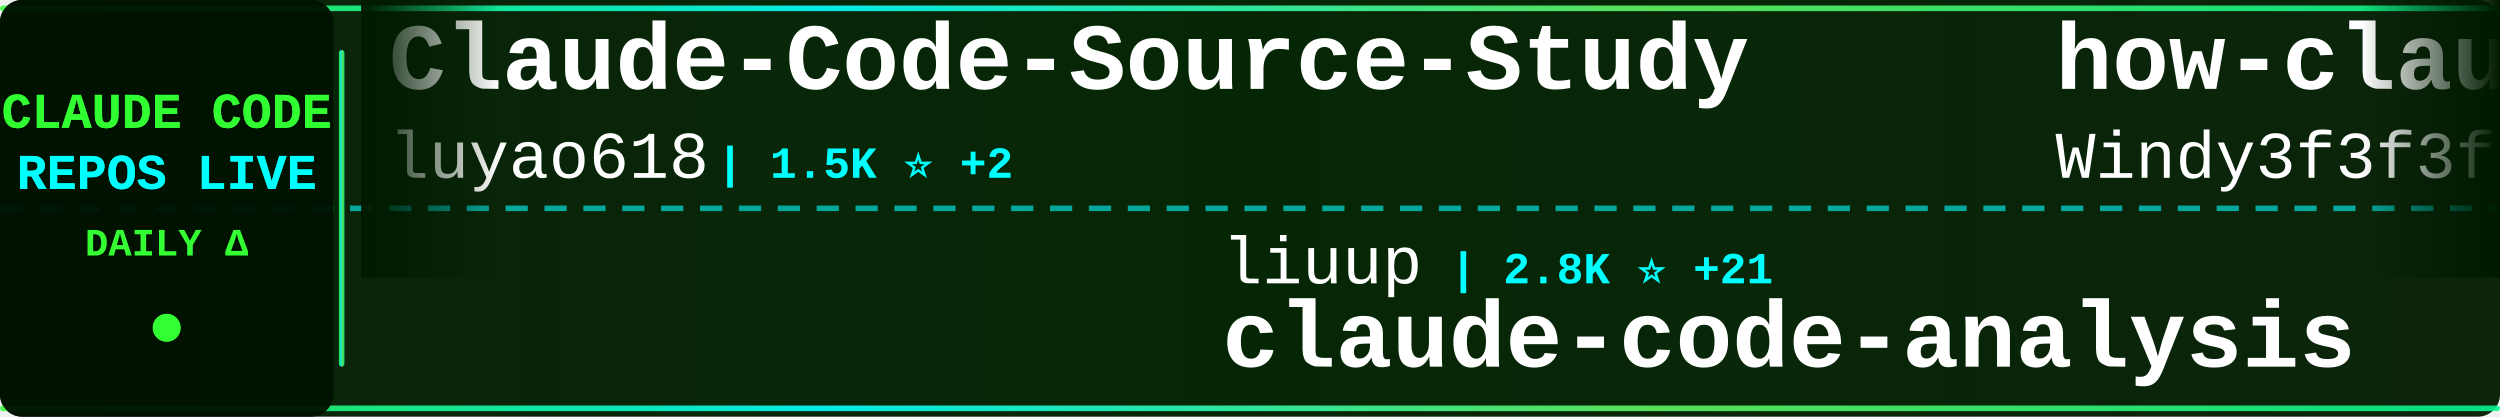
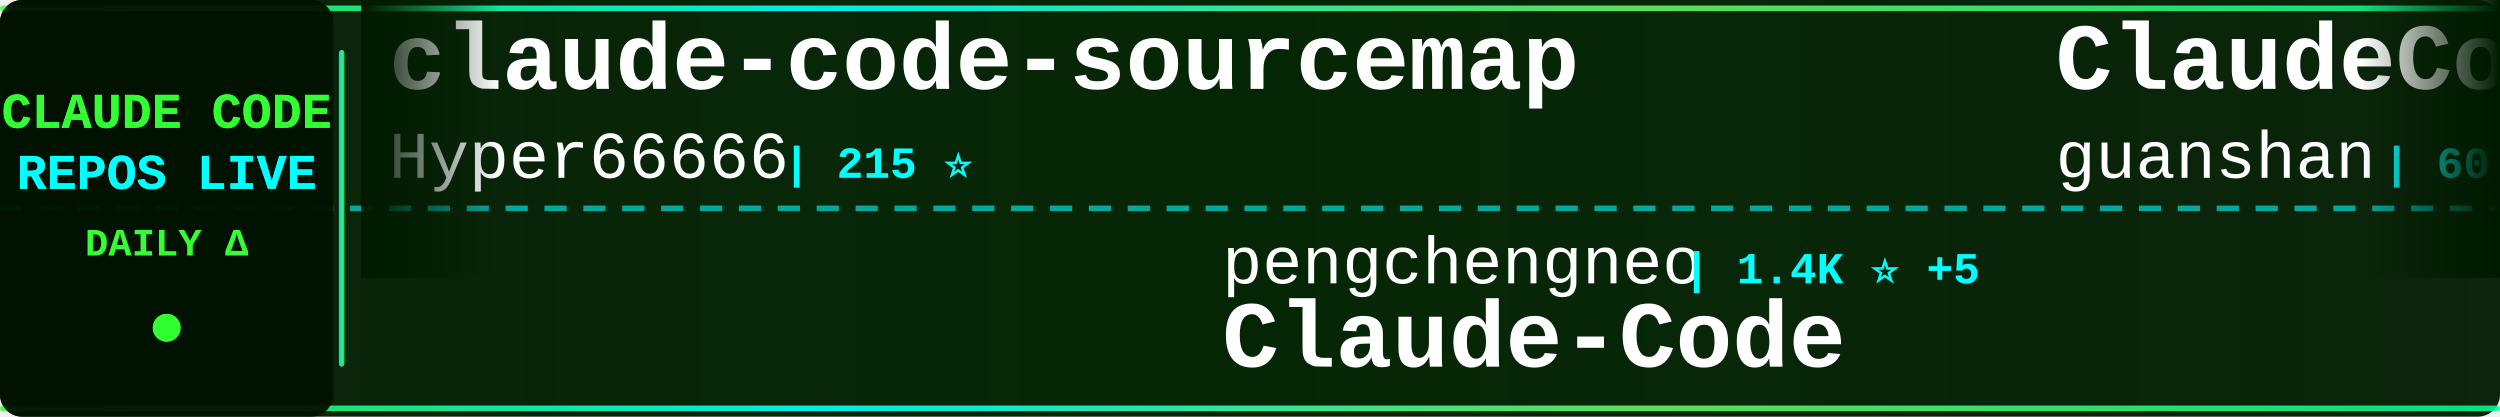
<svg xmlns="http://www.w3.org/2000/svg" width="900" height="150">
  <defs>
    <linearGradient id="tickerBg" x1="0%" y1="0%" x2="100%" y2="0%">
      <stop offset="0%" style="stop-color:#001a00;stop-opacity:0.95" />
      <stop offset="50%" style="stop-color:#002200;stop-opacity:0.98" />
      <stop offset="100%" style="stop-color:#001a00;stop-opacity:0.95" />
    </linearGradient>
    <linearGradient id="borderGrad" x1="0%" y1="0%" x2="100%" y2="0%">
      <stop offset="0%" style="stop-color:#33ff33;stop-opacity:0.85">
        <animate attributeName="stop-opacity" values="0.85;1;0.85" dur="2s" repeatCount="indefinite" />
      </stop>
      <stop offset="33%" style="stop-color:#00ffff;stop-opacity:0.9">
        <animate attributeName="stop-opacity" values="0.9;1;0.9" dur="2.2s" repeatCount="indefinite" />
      </stop>
      <stop offset="66%" style="stop-color:#66ff66;stop-opacity:0.85">
        <animate attributeName="stop-opacity" values="0.85;1;0.85" dur="1.8s" repeatCount="indefinite" />
      </stop>
      <stop offset="100%" style="stop-color:#00ff99;stop-opacity:0.85">
        <animate attributeName="stop-opacity" values="0.85;1;0.85" dur="2s" repeatCount="indefinite" />
      </stop>
    </linearGradient>
    <filter id="textGlow">
      <feGaussianBlur stdDeviation="0.1" result="coloredBlur" />
      <feMerge>
        <feMergeNode in="coloredBlur" />
        <feMergeNode in="SourceGraphic" />
      </feMerge>
    </filter>
    <filter id="metricGlow">
      <feGaussianBlur stdDeviation="0.2" result="coloredBlur" />
      <feMerge>
        <feMergeNode in="coloredBlur" />
        <feMergeNode in="SourceGraphic" />
      </feMerge>
    </filter>
    <linearGradient id="leftFade" x1="0%" y1="0%" x2="100%" y2="0%">
      <stop offset="0%" style="stop-color:#001a00;stop-opacity:1" />
      <stop offset="100%" style="stop-color:#001a00;stop-opacity:0" />
    </linearGradient>
    <linearGradient id="rightFade" x1="0%" y1="0%" x2="100%" y2="0%">
      <stop offset="0%" style="stop-color:#001a00;stop-opacity:0" />
      <stop offset="100%" style="stop-color:#001a00;stop-opacity:1" />
    </linearGradient>
  </defs>
  <rect width="900" height="150" fill="url(#tickerBg)" rx="8" />
  <rect x="0" y="2" width="900" height="2" fill="url(#borderGrad)" rx="1" />
  <rect x="0" y="146" width="900" height="2" fill="url(#borderGrad)" rx="1" />
  <line x1="0" y1="75" x2="900" y2="75" stroke="#00ffff" stroke-width="2" stroke-dasharray="8 6" opacity="0.6" />
  <rect x="0" y="0" width="120" height="150" fill="#001100" opacity="0.95" rx="8" />
  <text x="60" y="46" font-family="'Courier New', monospace" font-size="18" font-weight="bold" fill="#33ff33" text-anchor="middle" filter="url(#textGlow)">
    CLAUDE CODE
  </text>
  <text x="60" y="68" font-family="'Courier New', monospace" font-size="18" font-weight="bold" fill="#00ffff" text-anchor="middle" filter="url(#textGlow)">
    REPOS LIVE
  </text>
  <text x="60" y="92" font-family="'Courier New', monospace" font-size="14" font-weight="bold" fill="#33ff33" text-anchor="middle">
    DAILY Δ
  </text>
  <circle cx="60" cy="118" r="5" fill="#33ff33" filter="url(#metricGlow)">
    <animate attributeName="r" values="4;6;4" dur="1.5s" repeatCount="indefinite" />
    <animate attributeName="opacity" values="0.6;1;0.6" dur="1.5s" repeatCount="indefinite" />
  </circle>
  <rect x="122" y="18" width="2" height="114" fill="url(#borderGrad)" rx="1" />
  <clipPath id="tickerClip">
    <rect x="130" y="0" width="770" height="150" />
  </clipPath>
  <g clip-path="url(#tickerClip)">
    <g id="tickerItems">
      <animateTransform attributeName="transform" attributeType="XML" type="translate" from="0 0" to="-3000 0" dur="54s" repeatCount="indefinite" />
      <g transform="translate(0, 0)">
-         <text x="140" y="32" font-family="'Courier New', monospace" font-size="34" font-weight="bold" fill="#ffffff">Claude-Code-Source-Study</text>
-         <text x="140" y="64" font-family="'Courier New', monospace" font-size="24" font-weight="normal" fill="#ffffff" opacity="1.0">luyao618</text>
-         <text x="258" y="64" font-family="'Courier New', monospace" font-size="16" font-weight="bold" fill="#00ffff"> | 1.5K ⭐ +2</text>
+         <text x="140" y="32" font-family="'Courier New', monospace" font-size="34" font-weight="bold" fill="#ffffff">claude-code-sourcemap</text>
+         <text x="140" y="64" font-family="'Courier New', monospace" font-size="24" font-weight="normal" fill="#ffffff" opacity="1.0">Hyper66666</text>
+         <text x="282" y="64" font-family="'Courier New', monospace" font-size="16" font-weight="bold" fill="#00ffff"> | 215 ⭐</text>
      </g>
      <g transform="translate(300, 0)">
-         <text x="140" y="102" font-family="'Courier New', monospace" font-size="24" font-weight="normal" fill="#ffffff" opacity="1.0">liuup</text>
-         <text x="222" y="102" font-family="'Courier New', monospace" font-size="16" font-weight="bold" fill="#00ffff"> | 2.8K ⭐ +21</text>
-         <text x="140" y="132" font-family="'Courier New', monospace" font-size="34" font-weight="bold" fill="#ffffff">claude-code-analysis</text>
-       </g>
-       <g transform="translate(600, 0)">
-         <text x="140" y="32" font-family="'Courier New', monospace" font-size="34" font-weight="bold" fill="#ffffff">how-claude-code-works</text>
-         <text x="140" y="64" font-family="'Courier New', monospace" font-size="24" font-weight="normal" fill="#ffffff" opacity="1.0">Windy3f3f3f3f</text>
-         <text x="318" y="64" font-family="'Courier New', monospace" font-size="16" font-weight="bold" fill="#00ffff"> | 2.5K ⭐ +9</text>
-       </g>
-       <g transform="translate(900, 0)">
-         <text x="140" y="102" font-family="'Courier New', monospace" font-size="24" font-weight="normal" fill="#ffffff" opacity="1.0">huangserva</text>
-         <text x="282" y="102" font-family="'Courier New', monospace" font-size="16" font-weight="bold" fill="#00ffff"> | 591 ⭐ +2</text>
-         <text x="140" y="132" font-family="'Courier New', monospace" font-size="34" font-weight="bold" fill="#ffffff">claude-code-cli</text>
-       </g>
-       <g transform="translate(1200, 0)">
-         <text x="140" y="32" font-family="'Courier New', monospace" font-size="34" font-weight="bold" fill="#ffffff">oh-my-claudecode</text>
-         <text x="140" y="64" font-family="'Courier New', monospace" font-size="24" font-weight="normal" fill="#ffffff" opacity="1.0">Yeachan-Heo</text>
-         <text x="294" y="64" font-family="'Courier New', monospace" font-size="16" font-weight="bold" fill="#00ffff"> | 35.3K ⭐ +124</text>
-       </g>
-       <g transform="translate(1500, 0)">
        <text x="140" y="102" font-family="'Courier New', monospace" font-size="24" font-weight="normal" fill="#ffffff" opacity="1.0">pengchengneo</text>
        <text x="306" y="102" font-family="'Courier New', monospace" font-size="16" font-weight="bold" fill="#00ffff"> | 1.4K ⭐ +5</text>
        <text x="140" y="132" font-family="'Courier New', monospace" font-size="34" font-weight="bold" fill="#ffffff">Claude-Code</text>
      </g>
+       <g transform="translate(600, 0)">
+         <text x="140" y="32" font-family="'Courier New', monospace" font-size="34" font-weight="bold" fill="#ffffff">ClaudeCode</text>
+         <text x="140" y="64" font-family="'Courier New', monospace" font-size="24" font-weight="normal" fill="#ffffff" opacity="1.0">guanshan</text>
+         <text x="258" y="64" font-family="'Courier New', monospace" font-size="16" font-weight="bold" fill="#00ffff"> | 60 ⭐</text>
+       </g>
+       <g transform="translate(900, 0)">
+         <text x="140" y="102" font-family="'Courier New', monospace" font-size="24" font-weight="normal" fill="#ffffff" opacity="1.0">centminmod</text>
+         <text x="282" y="102" font-family="'Courier New', monospace" font-size="16" font-weight="bold" fill="#00ffff"> | 2.4K ⭐ +5</text>
+         <text x="140" y="132" font-family="'Courier New', monospace" font-size="34" font-weight="bold" fill="#ffffff">my-claude-code-setup</text>
+       </g>
+       <g transform="translate(1200, 0)">
+         <text x="140" y="32" font-family="'Courier New', monospace" font-size="34" font-weight="bold" fill="#ffffff">claude-code-proxy</text>
+         <text x="140" y="64" font-family="'Courier New', monospace" font-size="24" font-weight="normal" fill="#ffffff" opacity="1.0">1rgs</text>
+         <text x="210" y="64" font-family="'Courier New', monospace" font-size="16" font-weight="bold" fill="#00ffff"> | 3.6K ⭐ +3</text>
+       </g>
+       <g transform="translate(1500, 0)">
+         <text x="140" y="102" font-family="'Courier New', monospace" font-size="24" font-weight="normal" fill="#ffffff" opacity="1.0">Alishahryar1</text>
+         <text x="306" y="102" font-family="'Courier New', monospace" font-size="16" font-weight="bold" fill="#00ffff"> | 30.8K ⭐ +278</text>
+         <text x="140" y="132" font-family="'Courier New', monospace" font-size="34" font-weight="bold" fill="#ffffff">free-claude-code</text>
+       </g>
      <g transform="translate(1800, 0)">
-         <text x="140" y="32" font-family="'Courier New', monospace" font-size="34" font-weight="bold" fill="#ffffff">claude-code-engineering</text>
-         <text x="140" y="64" font-family="'Courier New', monospace" font-size="24" font-weight="normal" fill="#ffffff" opacity="1.0">huangjia2019</text>
-         <text x="306" y="64" font-family="'Courier New', monospace" font-size="16" font-weight="bold" fill="#00ffff"> | 735 ⭐ +7</text>
+         <text x="140" y="32" font-family="'Courier New', monospace" font-size="34" font-weight="bold" fill="#ffffff">awesome-claude-code-suba...</text>
+         <text x="140" y="64" font-family="'Courier New', monospace" font-size="24" font-weight="normal" fill="#ffffff" opacity="1.0">VoltAgent</text>
+         <text x="270" y="64" font-family="'Courier New', monospace" font-size="16" font-weight="bold" fill="#00ffff"> | 20.8K ⭐ +64</text>
      </g>
      <g transform="translate(2100, 0)">
-         <text x="140" y="102" font-family="'Courier New', monospace" font-size="24" font-weight="normal" fill="#ffffff" opacity="1.0">disler</text>
-         <text x="234" y="102" font-family="'Courier New', monospace" font-size="16" font-weight="bold" fill="#00ffff"> | 1.3K ⭐ +11</text>
-         <text x="140" y="132" font-family="'Courier New', monospace" font-size="34" font-weight="bold" fill="#ffffff">pi-vs-claude-code</text>
+         <text x="140" y="102" font-family="'Courier New', monospace" font-size="24" font-weight="normal" fill="#ffffff" opacity="1.0">feiskyer</text>
+         <text x="258" y="102" font-family="'Courier New', monospace" font-size="16" font-weight="bold" fill="#00ffff"> | 1.5K ⭐ +3</text>
+         <text x="140" y="132" font-family="'Courier New', monospace" font-size="34" font-weight="bold" fill="#ffffff">claude-code-settings</text>
      </g>
      <g transform="translate(2400, 0)">
-         <text x="140" y="32" font-family="'Courier New', monospace" font-size="34" font-weight="bold" fill="#ffffff">antigravity-awesome-skil...</text>
-         <text x="140" y="64" font-family="'Courier New', monospace" font-size="24" font-weight="normal" fill="#ffffff" opacity="1.0">sickn33</text>
-         <text x="246" y="64" font-family="'Courier New', monospace" font-size="16" font-weight="bold" fill="#00ffff"> | 39.1K ⭐ +110</text>
+         <text x="140" y="32" font-family="'Courier New', monospace" font-size="34" font-weight="bold" fill="#ffffff">collection-claude-code-s...</text>
+         <text x="140" y="64" font-family="'Courier New', monospace" font-size="24" font-weight="normal" fill="#ffffff" opacity="1.0">chauncygu</text>
+         <text x="270" y="64" font-family="'Courier New', monospace" font-size="16" font-weight="bold" fill="#00ffff"> | 2.5K ⭐ +4</text>
      </g>
      <g transform="translate(2700, 0)">
-         <text x="140" y="102" font-family="'Courier New', monospace" font-size="24" font-weight="normal" fill="#ffffff" opacity="1.0">LING71671</text>
-         <text x="270" y="102" font-family="'Courier New', monospace" font-size="16" font-weight="bold" fill="#00ffff"> | 869 ⭐ +1</text>
-         <text x="140" y="132" font-family="'Courier New', monospace" font-size="34" font-weight="bold" fill="#ffffff">Open-ClaudeCode</text>
+         <text x="140" y="102" font-family="'Courier New', monospace" font-size="24" font-weight="normal" fill="#ffffff" opacity="1.0">lst97</text>
+         <text x="222" y="102" font-family="'Courier New', monospace" font-size="16" font-weight="bold" fill="#00ffff"> | 1.6K ⭐ +2</text>
+         <text x="140" y="132" font-family="'Courier New', monospace" font-size="34" font-weight="bold" fill="#ffffff">claude-code-sub-agents</text>
      </g>
      <g transform="translate(3000, 0)">
-         <text x="140" y="32" font-family="'Courier New', monospace" font-size="34" font-weight="bold" fill="#ffffff">Claude-Code-Source-Study</text>
-         <text x="140" y="64" font-family="'Courier New', monospace" font-size="24" font-weight="normal" fill="#ffffff" opacity="1.0">luyao618</text>
-         <text x="258" y="64" font-family="'Courier New', monospace" font-size="16" font-weight="bold" fill="#00ffff"> | 1.5K ⭐ +2</text>
+         <text x="140" y="32" font-family="'Courier New', monospace" font-size="34" font-weight="bold" fill="#ffffff">claude-code-sourcemap</text>
+         <text x="140" y="64" font-family="'Courier New', monospace" font-size="24" font-weight="normal" fill="#ffffff" opacity="1.0">Hyper66666</text>
+         <text x="282" y="64" font-family="'Courier New', monospace" font-size="16" font-weight="bold" fill="#00ffff"> | 215 ⭐</text>
      </g>
      <g transform="translate(3300, 0)">
-         <text x="140" y="102" font-family="'Courier New', monospace" font-size="24" font-weight="normal" fill="#ffffff" opacity="1.0">liuup</text>
-         <text x="222" y="102" font-family="'Courier New', monospace" font-size="16" font-weight="bold" fill="#00ffff"> | 2.8K ⭐ +21</text>
-         <text x="140" y="132" font-family="'Courier New', monospace" font-size="34" font-weight="bold" fill="#ffffff">claude-code-analysis</text>
+         <text x="140" y="102" font-family="'Courier New', monospace" font-size="24" font-weight="normal" fill="#ffffff" opacity="1.0">pengchengneo</text>
+         <text x="306" y="102" font-family="'Courier New', monospace" font-size="16" font-weight="bold" fill="#00ffff"> | 1.4K ⭐ +5</text>
+         <text x="140" y="132" font-family="'Courier New', monospace" font-size="34" font-weight="bold" fill="#ffffff">Claude-Code</text>
      </g>
      <g transform="translate(3600, 0)">
-         <text x="140" y="32" font-family="'Courier New', monospace" font-size="34" font-weight="bold" fill="#ffffff">how-claude-code-works</text>
-         <text x="140" y="64" font-family="'Courier New', monospace" font-size="24" font-weight="normal" fill="#ffffff" opacity="1.0">Windy3f3f3f3f</text>
-         <text x="318" y="64" font-family="'Courier New', monospace" font-size="16" font-weight="bold" fill="#00ffff"> | 2.5K ⭐ +9</text>
+         <text x="140" y="32" font-family="'Courier New', monospace" font-size="34" font-weight="bold" fill="#ffffff">ClaudeCode</text>
+         <text x="140" y="64" font-family="'Courier New', monospace" font-size="24" font-weight="normal" fill="#ffffff" opacity="1.0">guanshan</text>
+         <text x="258" y="64" font-family="'Courier New', monospace" font-size="16" font-weight="bold" fill="#00ffff"> | 60 ⭐</text>
      </g>
      <g transform="translate(3900, 0)">
-         <text x="140" y="102" font-family="'Courier New', monospace" font-size="24" font-weight="normal" fill="#ffffff" opacity="1.0">huangserva</text>
-         <text x="282" y="102" font-family="'Courier New', monospace" font-size="16" font-weight="bold" fill="#00ffff"> | 591 ⭐ +2</text>
-         <text x="140" y="132" font-family="'Courier New', monospace" font-size="34" font-weight="bold" fill="#ffffff">claude-code-cli</text>
+         <text x="140" y="102" font-family="'Courier New', monospace" font-size="24" font-weight="normal" fill="#ffffff" opacity="1.0">centminmod</text>
+         <text x="282" y="102" font-family="'Courier New', monospace" font-size="16" font-weight="bold" fill="#00ffff"> | 2.4K ⭐ +5</text>
+         <text x="140" y="132" font-family="'Courier New', monospace" font-size="34" font-weight="bold" fill="#ffffff">my-claude-code-setup</text>
      </g>
    </g>
  </g>
  <rect x="130" y="0" width="50" height="100" fill="url(#leftFade)" />
  <rect x="850" y="0" width="50" height="100" fill="url(#rightFade)" />
</svg>
